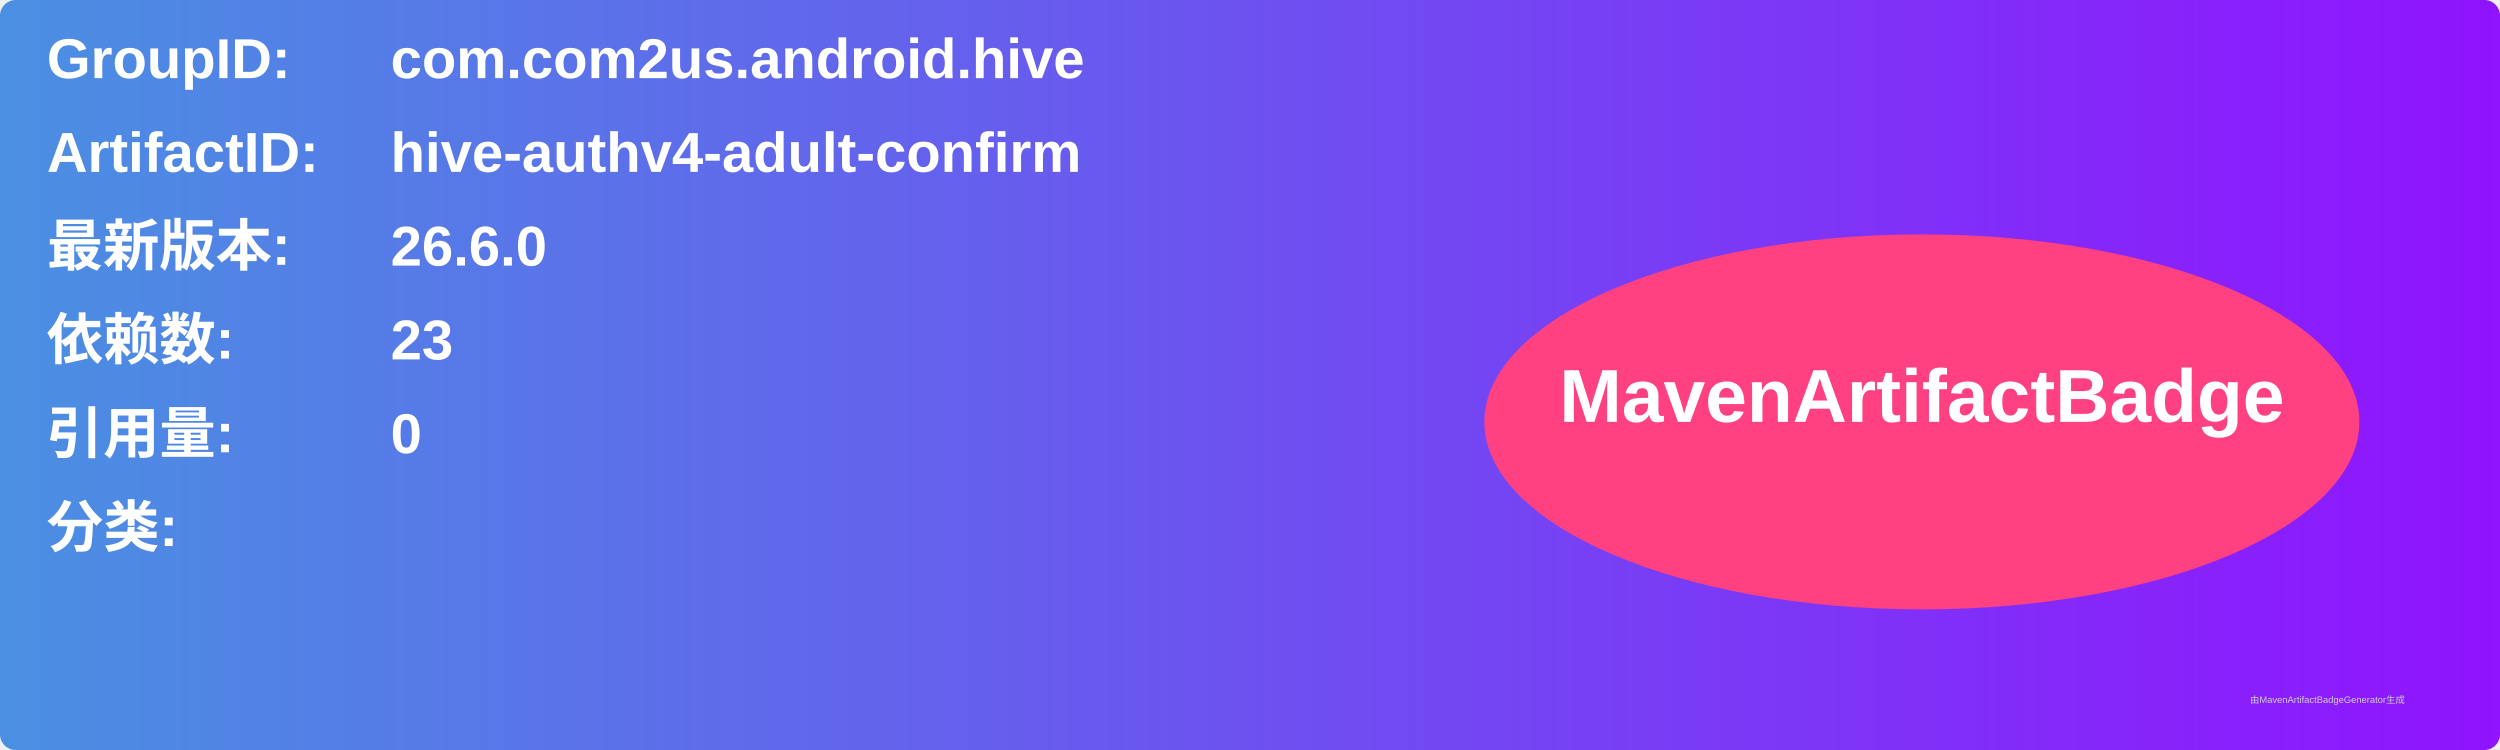
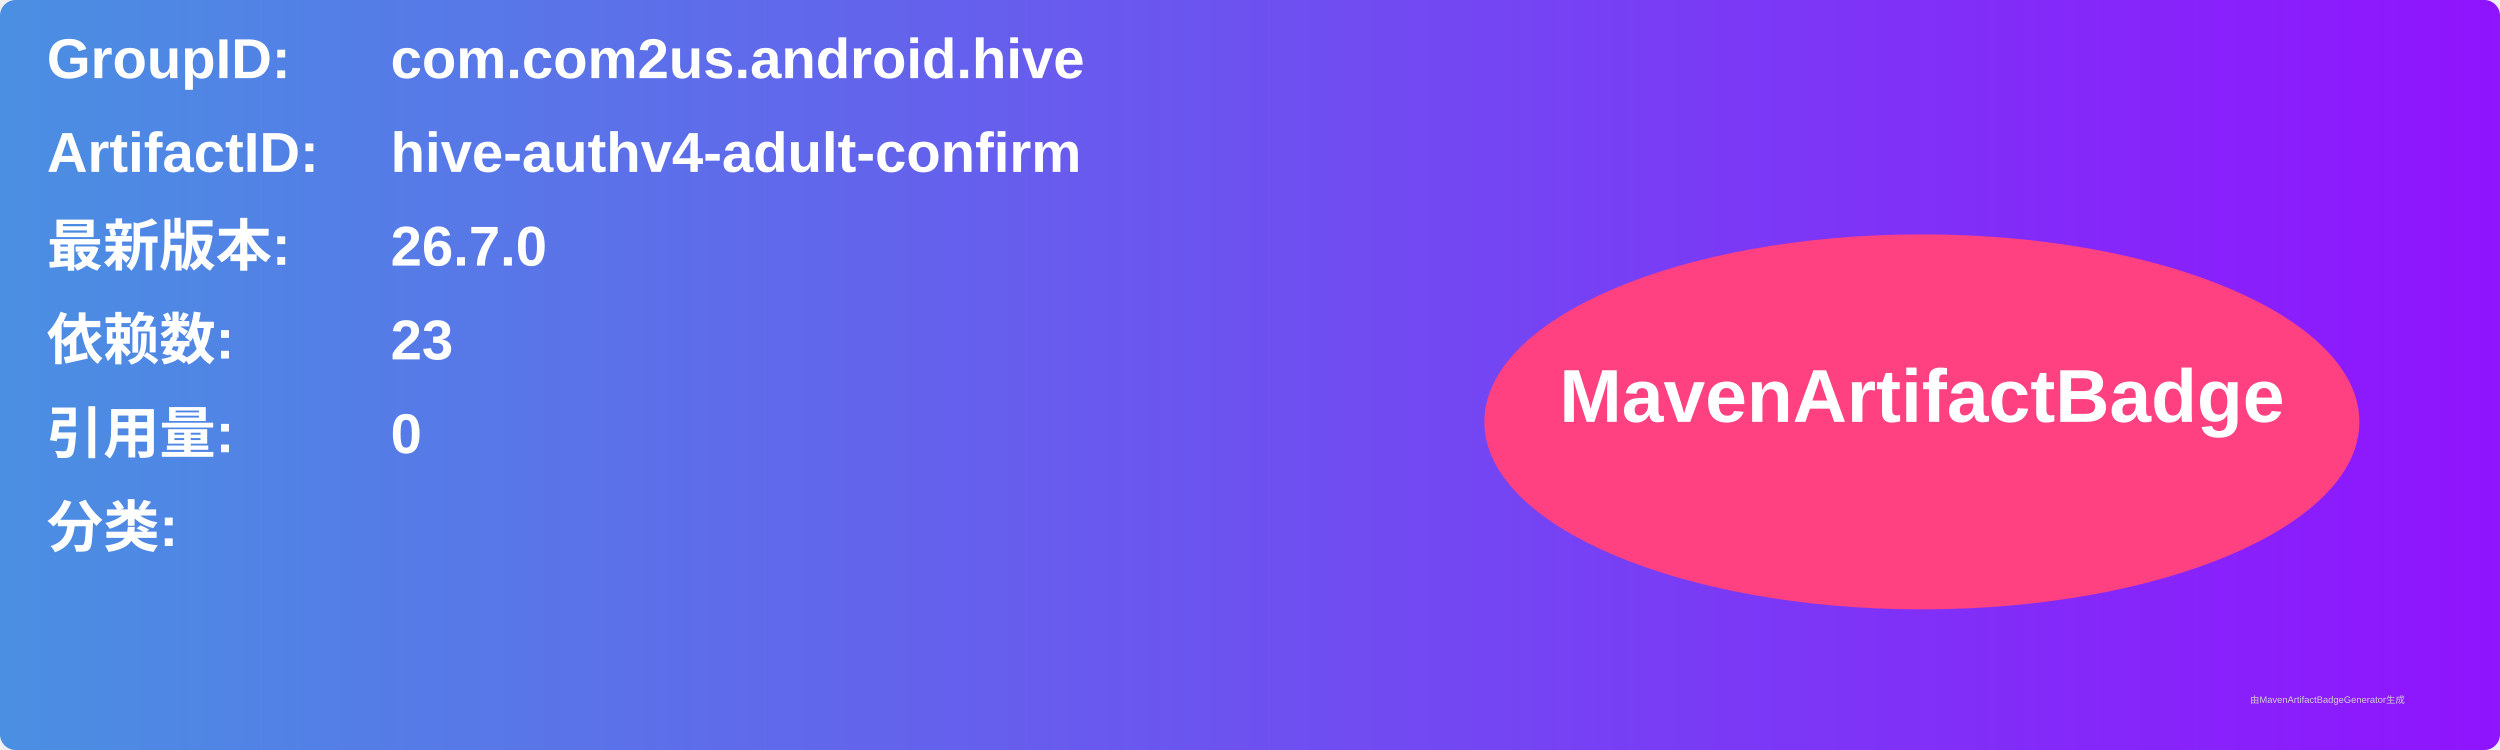
<svg xmlns="http://www.w3.org/2000/svg" width="800" height="240" viewBox="0 0 800 240">
  <linearGradient id="grad" x1="0%" y1="0%" x2="100%" y2="0%">
    <stop offset="0%" stop-color="#4a90e2" />
    <stop offset="100%" stop-color="#9013fe" />
  </linearGradient>
  <rect width="100%" height="100%" rx="5" ry="5" fill="url(#grad)" />
  <g transform="translate(15, 15)">
    <text x="0" y="10" font-family="Arial" font-size="18" fill="white" font-weight="bold" width="260">GroupID:</text>
    <text x="110" y="10" font-family="Arial" font-size="18" fill="white" font-weight="bold" width="460">com.com2us.android.hive</text>
    <text x="0" y="40" font-family="Arial" font-size="18" fill="white" font-weight="bold" width="260">ArtifactID:</text>
    <text x="110" y="40" font-family="Arial" font-size="18" fill="white" font-weight="bold" width="460">hive-authv4-adult-confirm</text>
    <text x="0" y="70" font-family="Arial" font-size="18" fill="white" font-weight="bold">最新版本:</text>
    <text x="110" y="70" font-family="Arial" font-size="18" fill="white" font-weight="bold">
-       <tspan font-weight="bold">26.6.0</tspan>
+       <tspan font-weight="bold">26.7.0</tspan>
    </text>
    <text x="0" y="100" font-family="Arial" font-size="18" fill="white" font-weight="bold">依赖数: </text>
    <text x="110" y="100" font-family="Arial" font-size="18" fill="white">
      <tspan font-weight="bold">23</tspan>
    </text>
    <text x="0" y="130" font-family="Arial" font-size="18" fill="white" font-weight="bold">引用量: </text>
    <text x="110" y="130" font-family="Arial" font-size="18" fill="white">
      <tspan font-weight="bold">0</tspan>
    </text>
    <text x="0" y="160" font-family="Arial" font-size="18" fill="white" font-weight="bold">分类:</text>
    <text x="10" y="190" font-family="Arial" font-size="10" fill="white">
      <tspan font-weight="bold" />
    </text>
    <ellipse cx="600" cy="120" rx="140" ry="60" fill="#ff4081" />
    <text x="600" y="120" text-anchor="middle" font-family="Arial" font-size="24" fill="white" font-weight="bold">MavenArtifactBadge</text>
  </g>
  <text x="720" y="225" font-family="Arial" font-size="3" fill="#d0d0d0">由MavenArtifactBadgeGenerator生成</text>
</svg>
